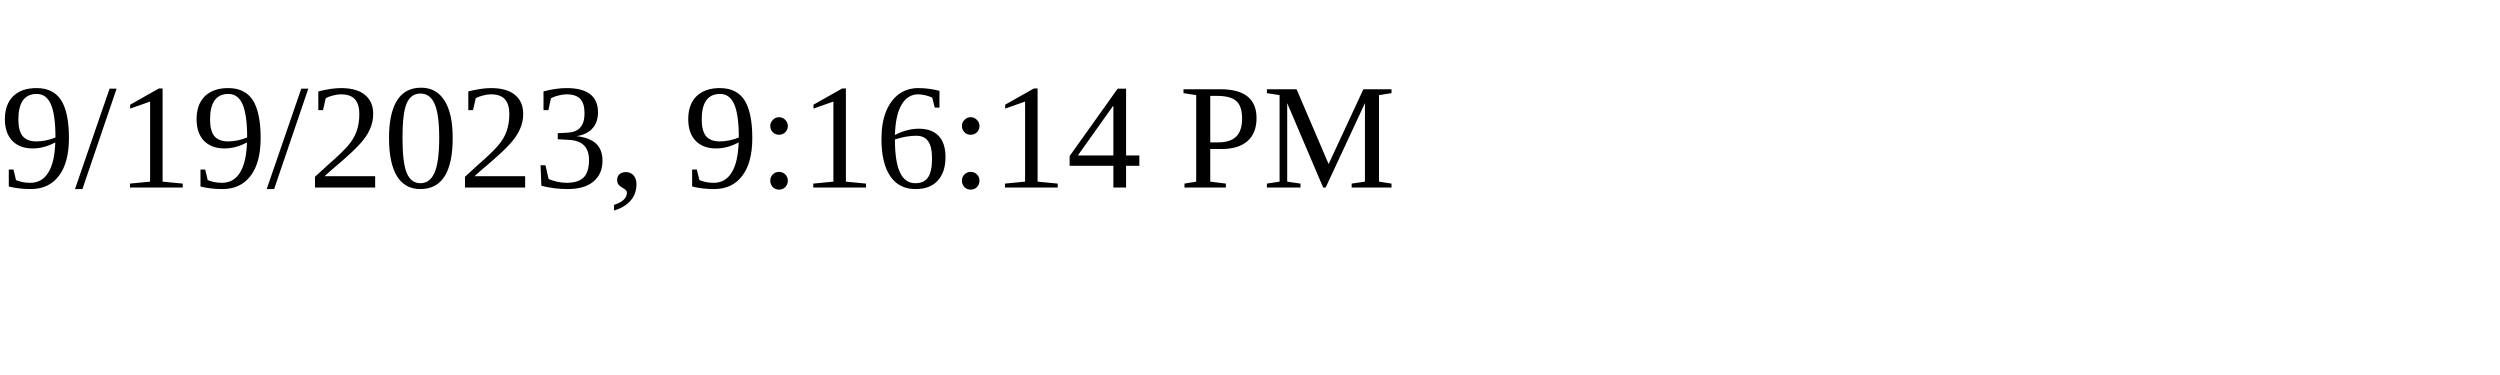
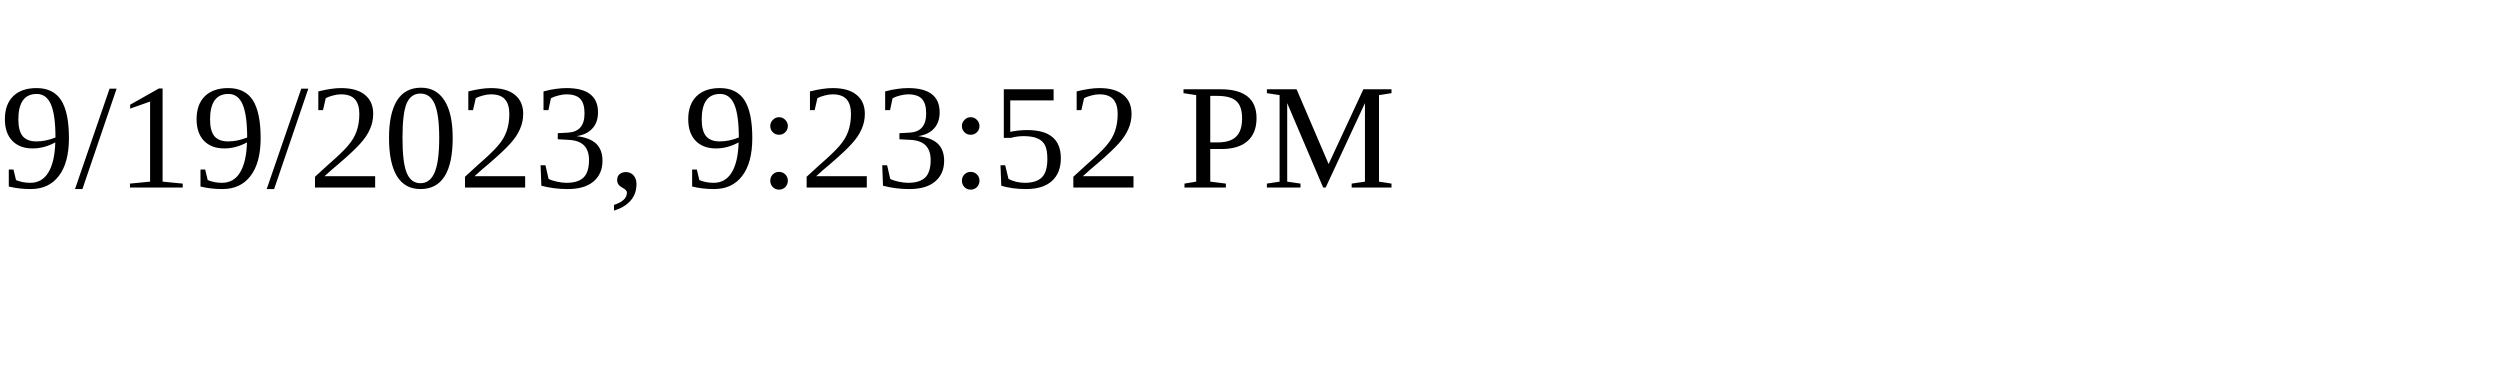
<svg xmlns="http://www.w3.org/2000/svg" height="30" width="200">
-   <text x="0" y="15">9/19/2023, 9:16:14 PM</text>
+   <text x="0" y="15">9/19/2023, 9:23:52 PM</text>
</svg>
